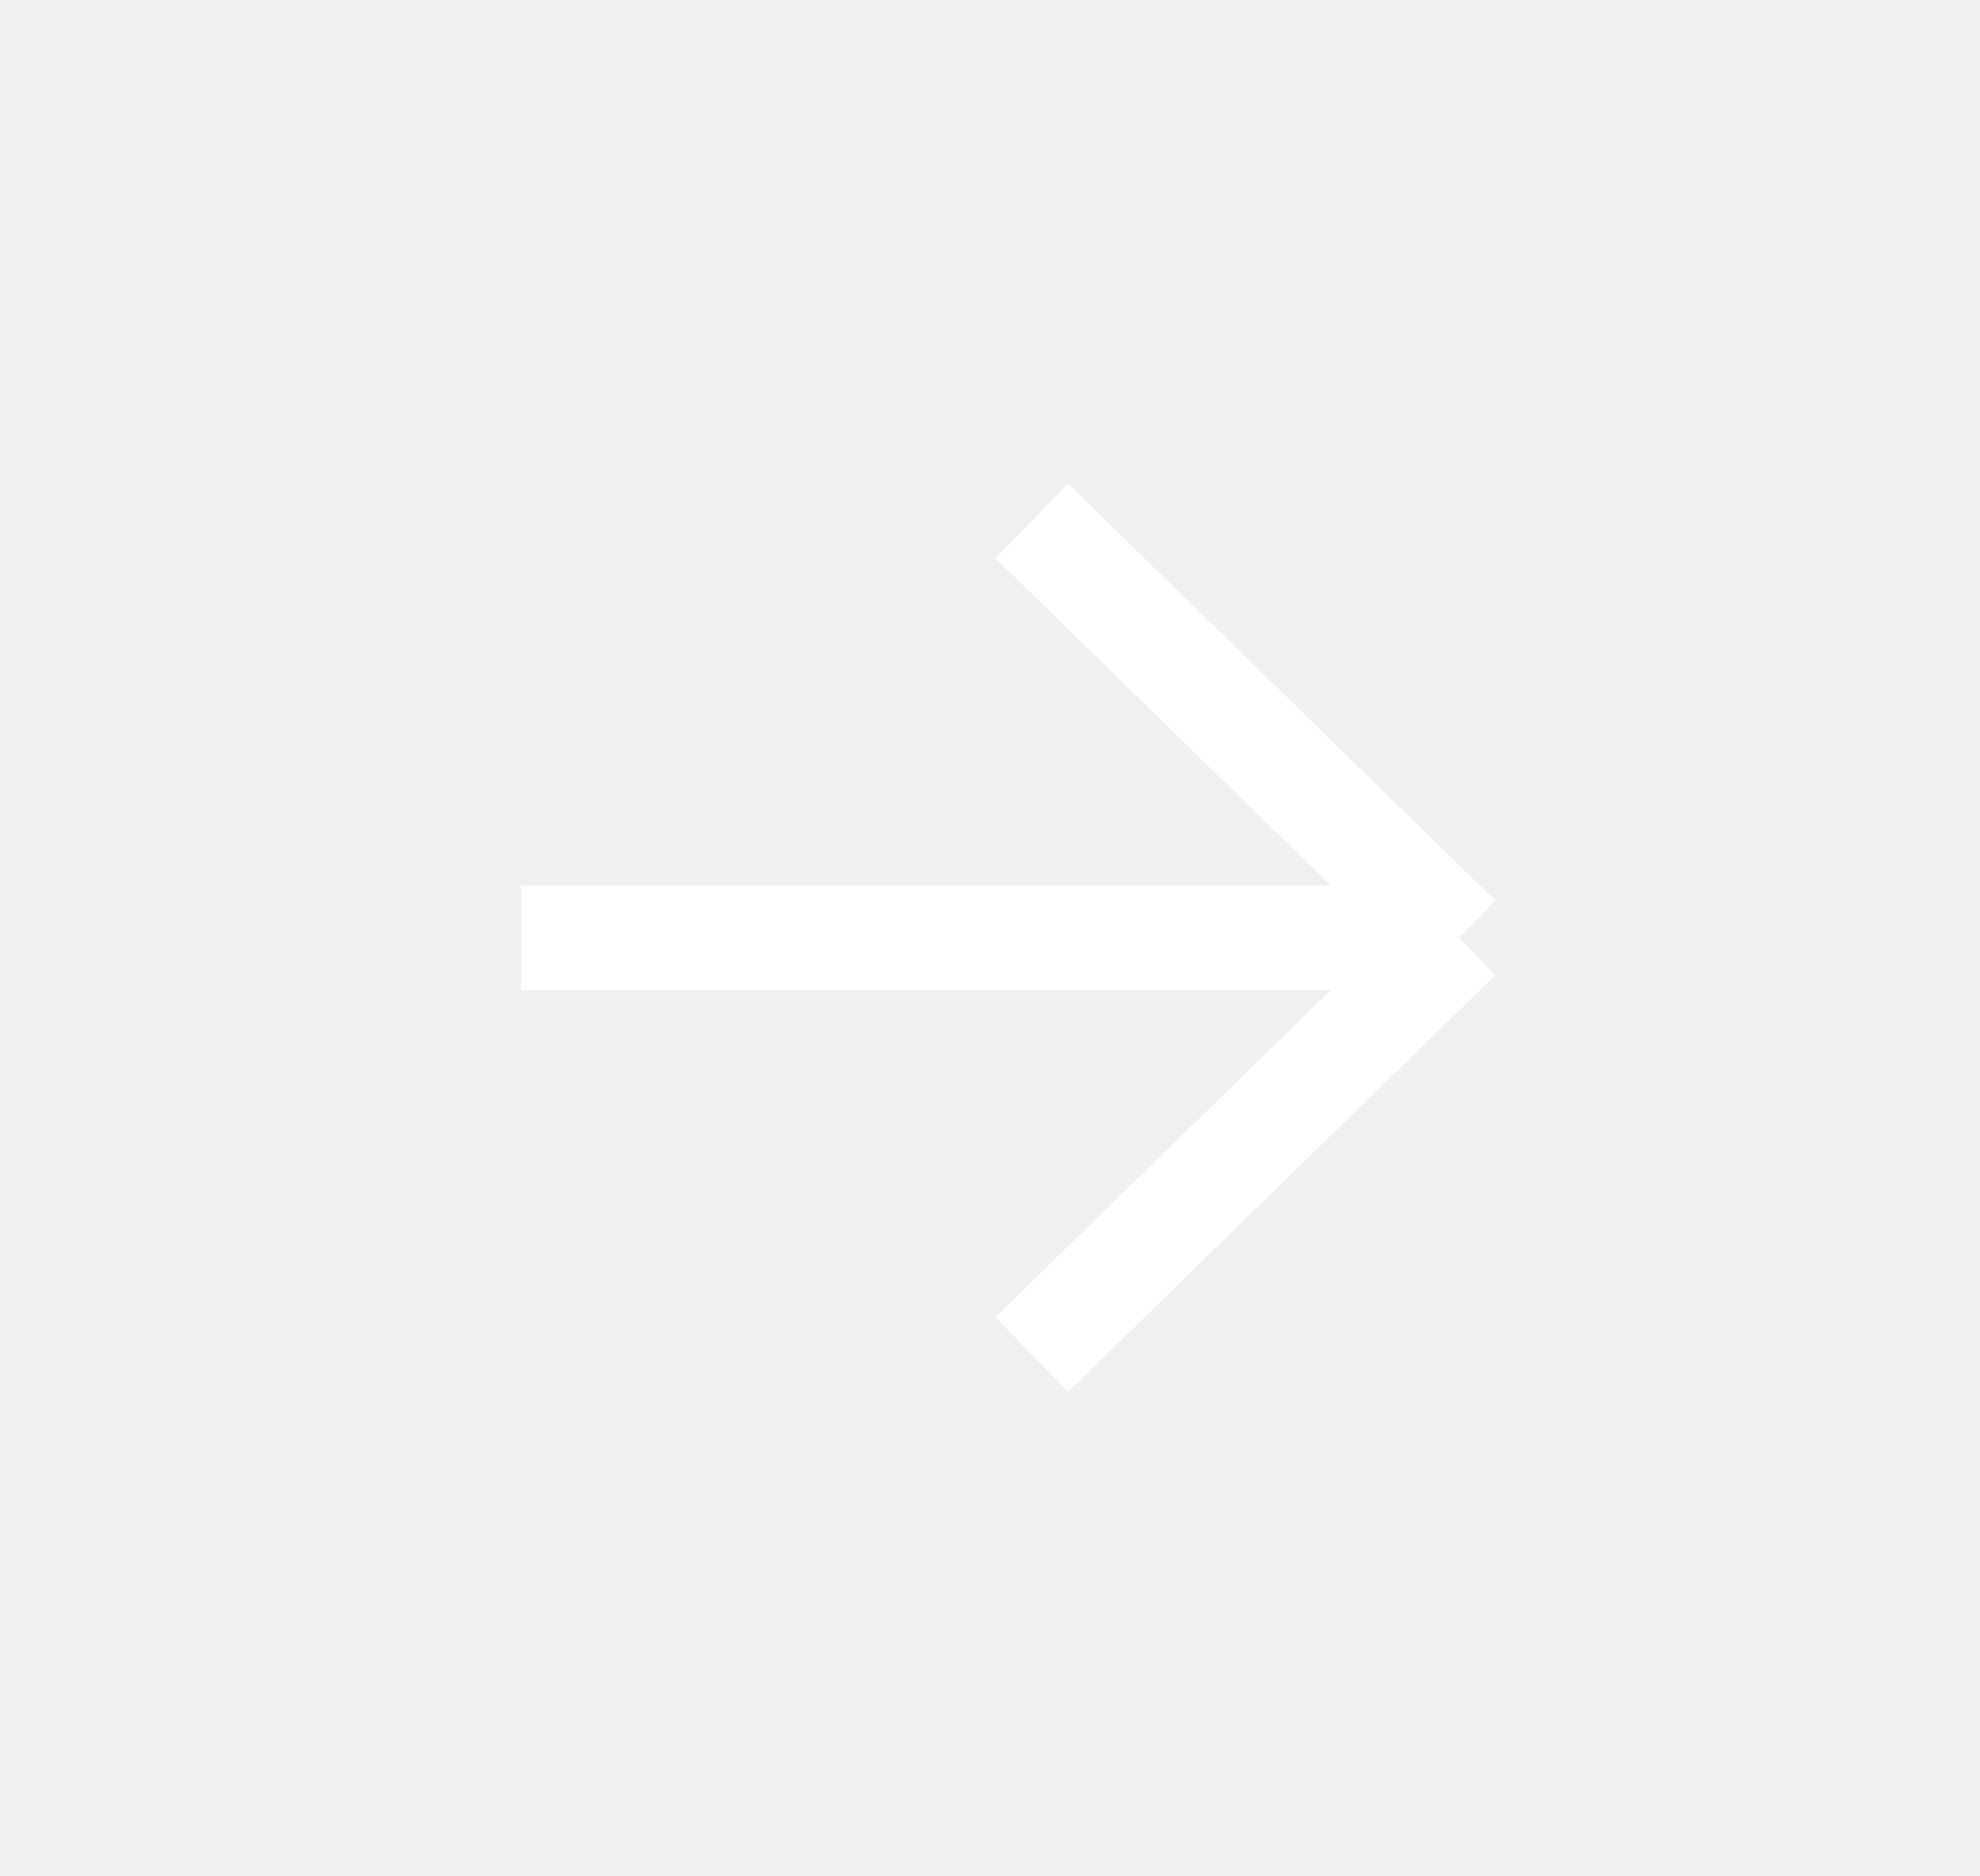
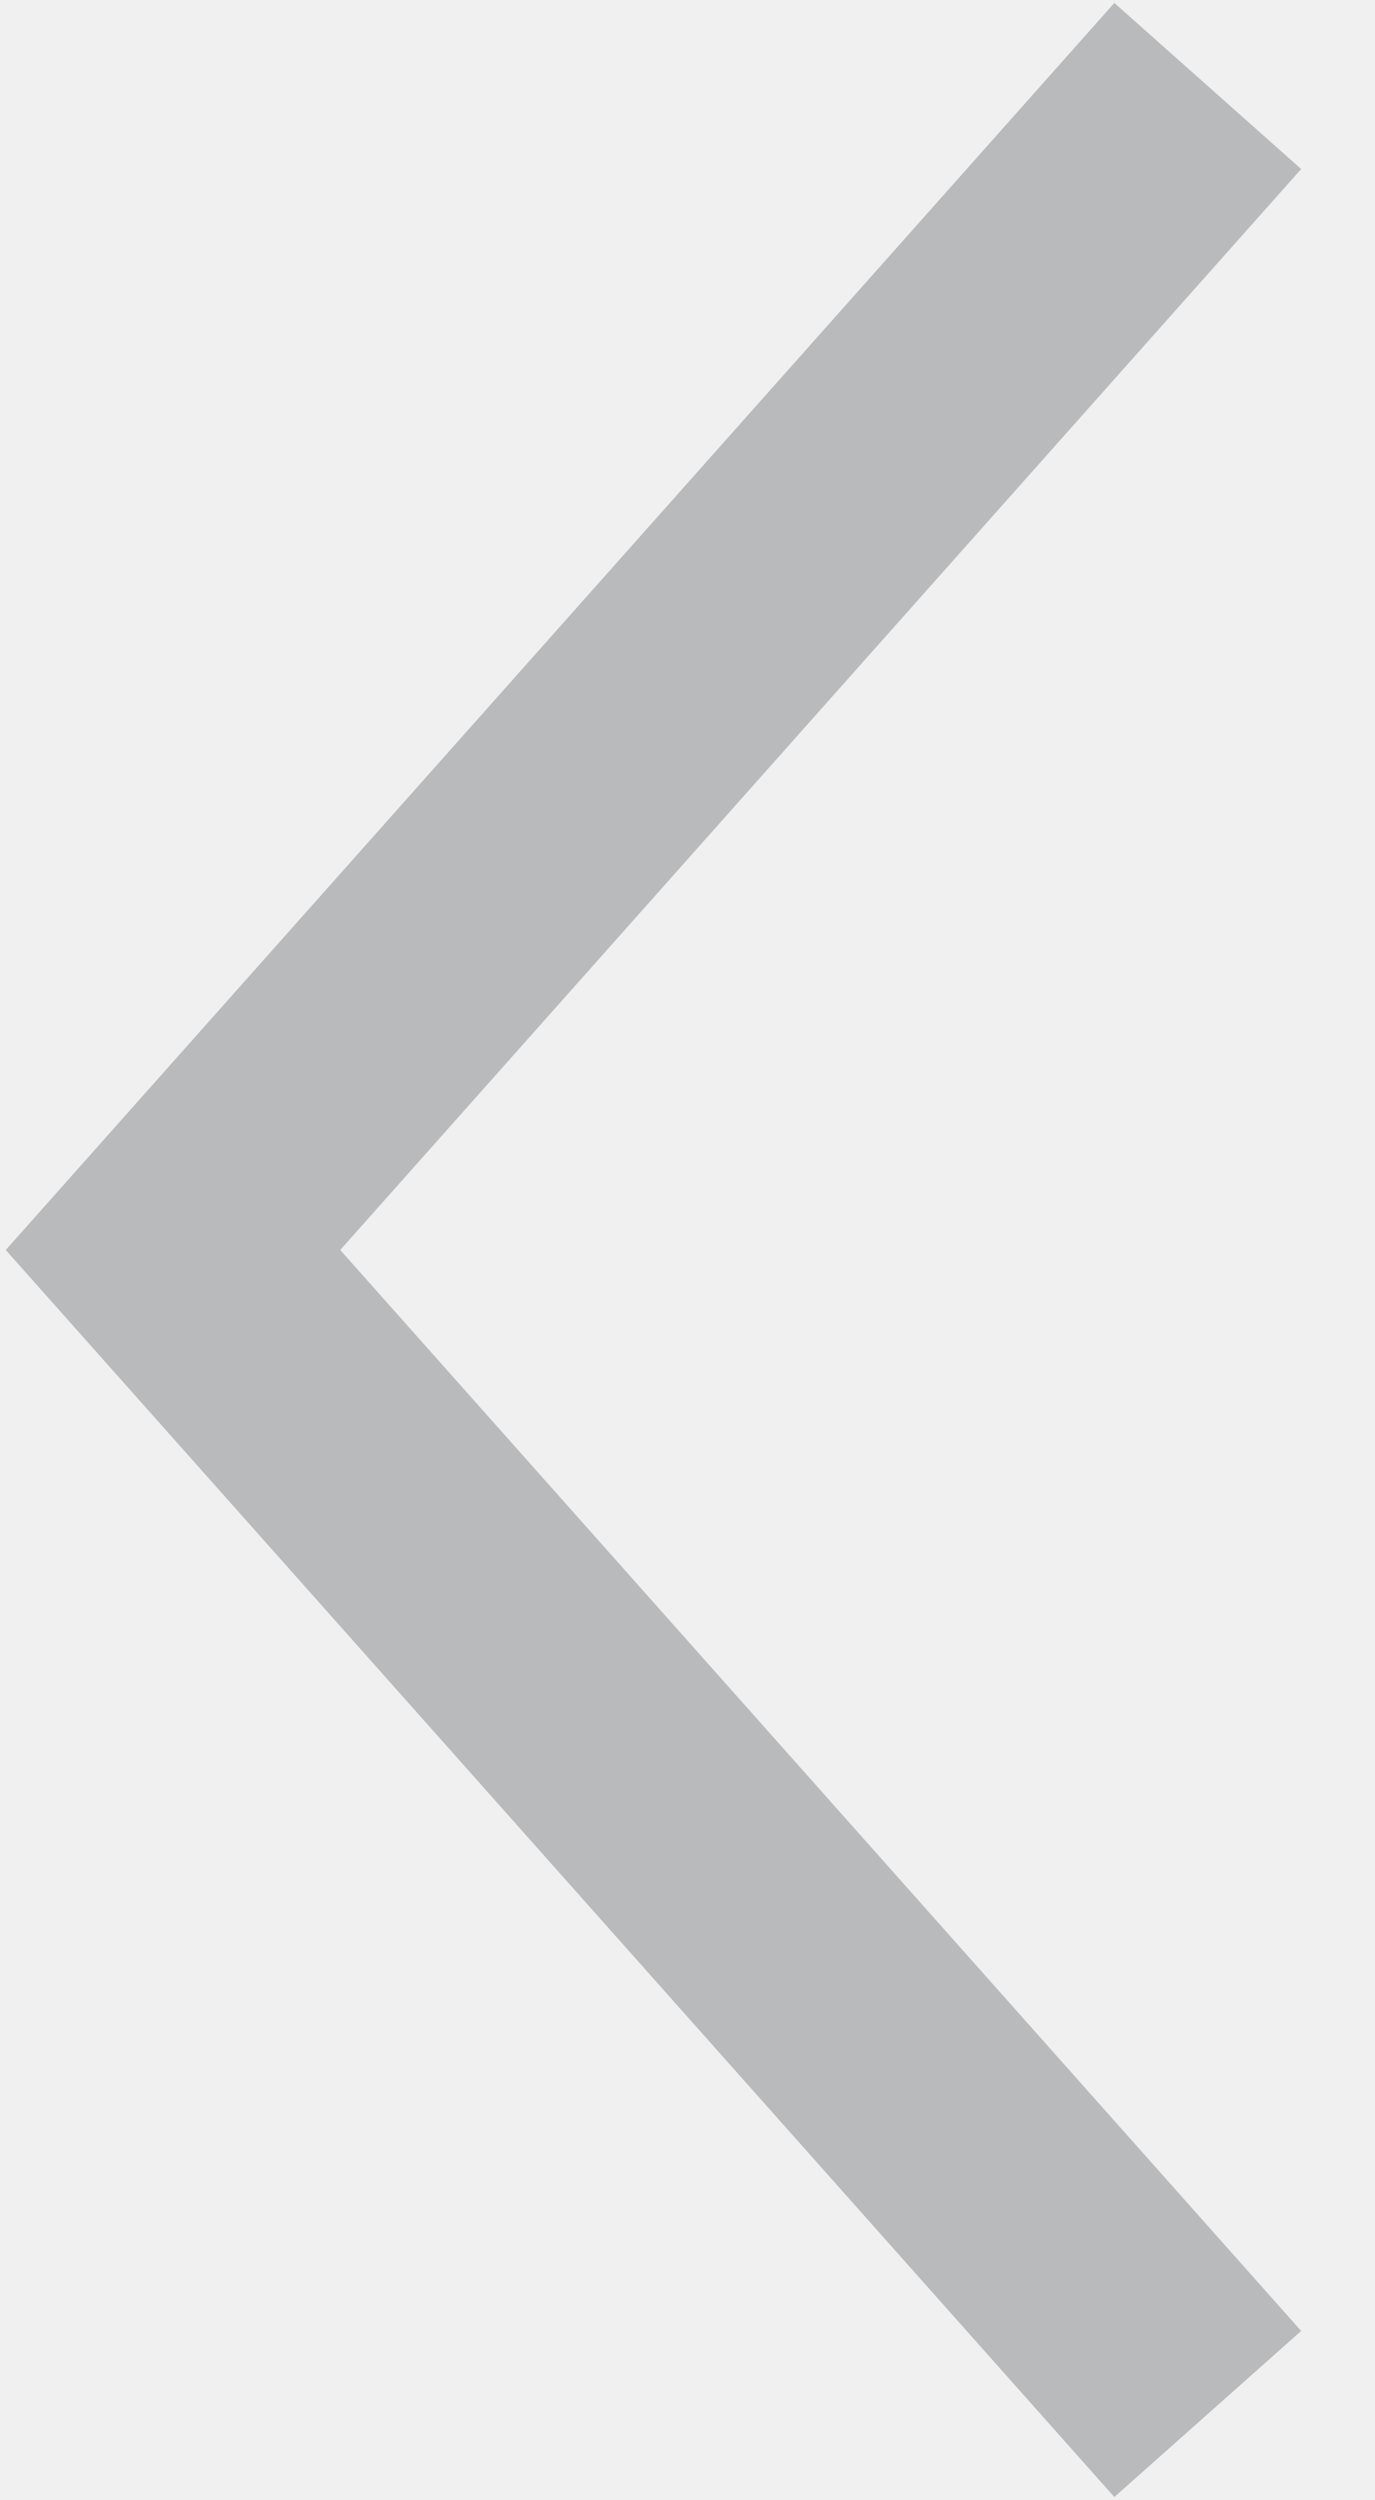
- <svg xmlns="http://www.w3.org/2000/svg" width="38" height="36" viewBox="0 0 38 36" fill="none">
-   <path d="M19.8 10L28 18M28 18L19.8 26M28 18H10" stroke="white" stroke-width="2" />
+ <svg xmlns="http://www.w3.org/2000/svg" width="11" height="20" viewBox="0 0 11 20" fill="none">
+   <path d="M9.662 0.688L1.384 10L9.662 19.312" stroke="#B8BABC" stroke-width="2" />
</svg>
